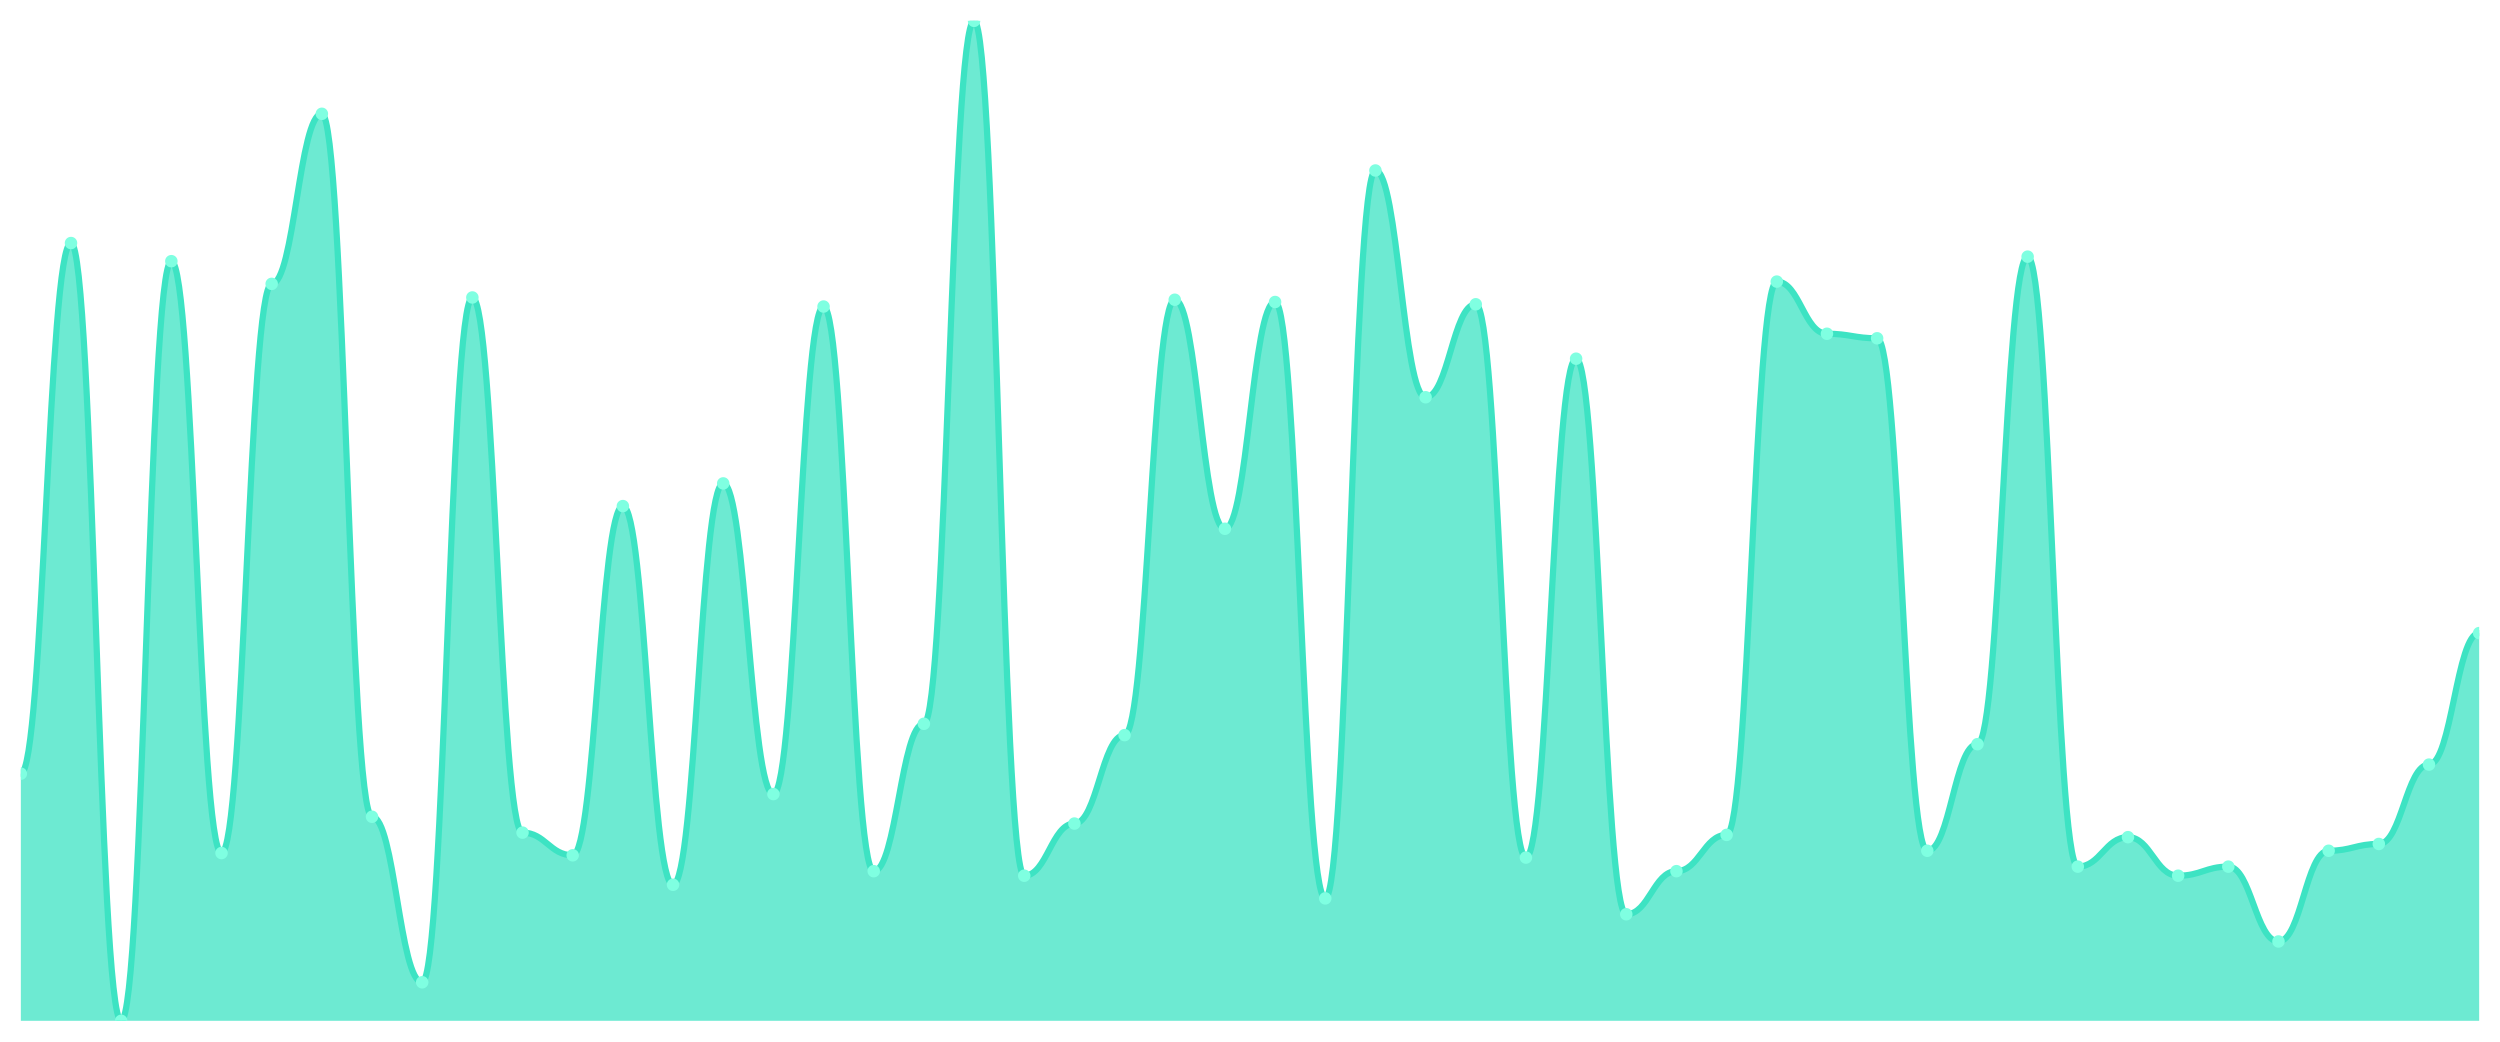
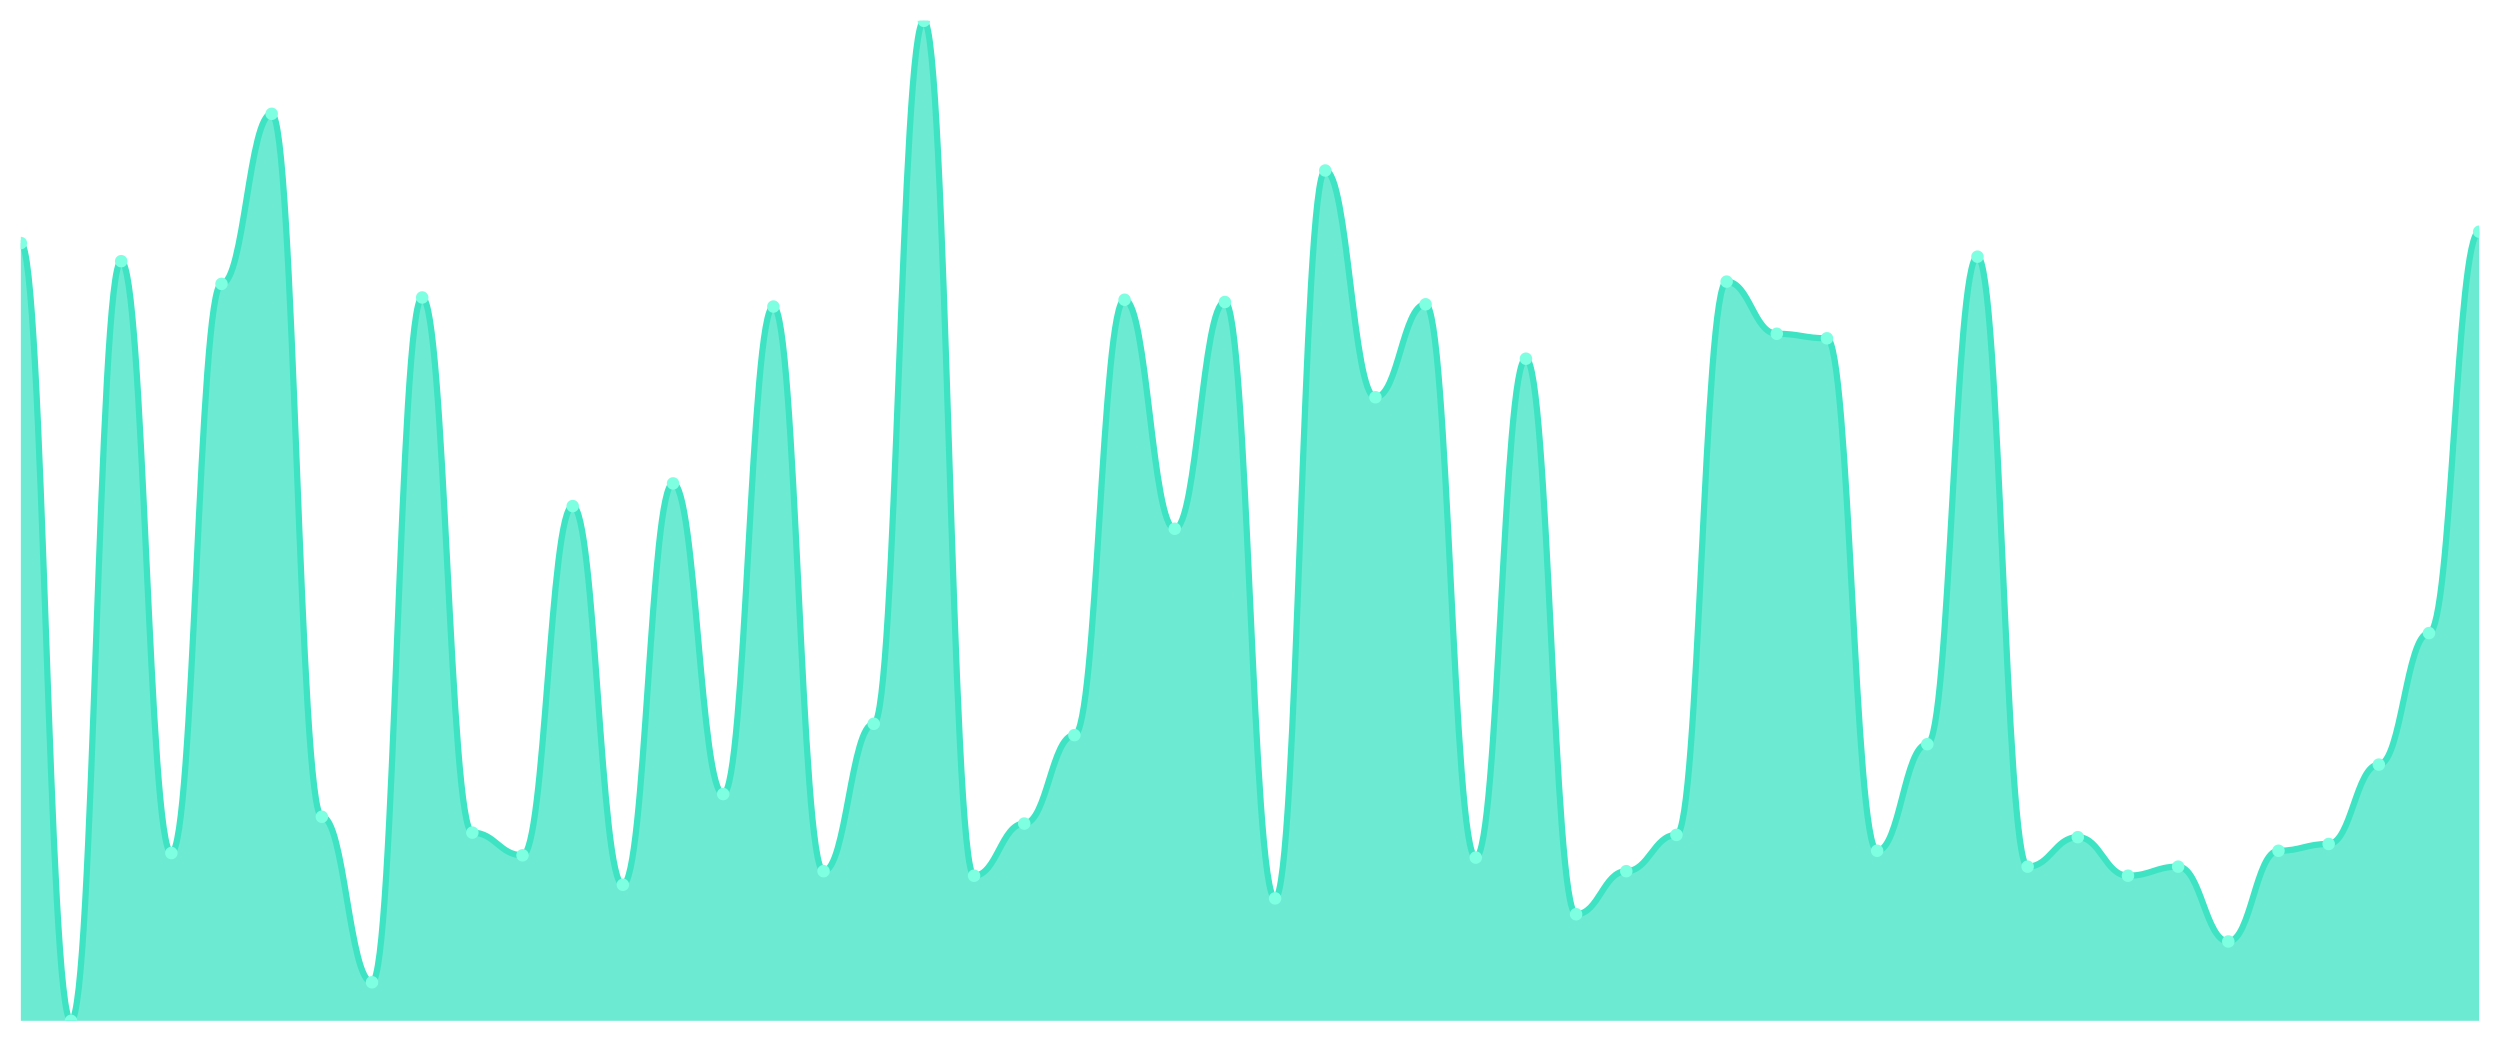
<svg xmlns="http://www.w3.org/2000/svg" viewBox="0 0 1200 500" width="1200" height="500">
  <defs>
    <clipPath id="c">
      <rect x="10" y="10" width="1180" height="480" />
    </clipPath>
  </defs>
  <rect width="1200" height="500" fill="none" />
  <g clip-path="url(#c)">
-     <path d="M 10,490 L 10,371.361 C 20.837,371.361 23.245,116.667 34.082,116.667 C 44.918,116.667 47.327,490 58.163,490 C 69,490 71.408,125.374 82.245,125.374 C 93.082,125.374 95.49,409.456 106.327,409.456 C 117.163,409.456 119.571,136.259 130.408,136.259 C 141.245,136.259 143.653,54.626 154.49,54.626 C 165.327,54.626 167.735,392.041 178.571,392.041 C 189.408,392.041 191.816,471.497 202.653,471.497 C 213.49,471.497 215.898,142.789 226.735,142.789 C 237.571,142.789 239.98,399.66 250.816,399.66 C 261.653,399.66 264.061,410.544 274.898,410.544 C 285.735,410.544 288.143,242.925 298.98,242.925 C 309.816,242.925 312.224,424.694 323.061,424.694 C 333.898,424.694 336.306,232.041 347.143,232.041 C 357.98,232.041 360.388,381.156 371.224,381.156 C 382.061,381.156 384.469,147.143 395.306,147.143 C 406.143,147.143 408.551,418.163 419.388,418.163 C 430.224,418.163 432.633,347.415 443.469,347.415 C 454.306,347.415 456.714,10 467.551,10 C 478.388,10 480.796,420.34 491.633,420.34 C 502.469,420.34 504.878,395.306 515.714,395.306 C 526.551,395.306 528.959,352.857 539.796,352.857 C 550.633,352.857 553.041,143.878 563.878,143.878 C 574.714,143.878 577.122,253.81 587.959,253.81 C 598.796,253.81 601.204,144.966 612.041,144.966 C 622.878,144.966 625.286,431.224 636.122,431.224 C 646.959,431.224 649.367,81.837 660.204,81.837 C 671.041,81.837 673.449,190.68 684.286,190.68 C 695.122,190.68 697.531,146.054 708.367,146.054 C 719.204,146.054 721.612,411.633 732.449,411.633 C 743.286,411.633 745.694,172.177 756.531,172.177 C 767.367,172.177 769.776,438.844 780.612,438.844 C 791.449,438.844 793.857,418.163 804.694,418.163 C 815.531,418.163 817.939,400.748 828.776,400.748 C 839.612,400.748 842.02,135.17 852.857,135.17 C 863.694,135.17 866.102,160.204 876.939,160.204 C 887.776,160.204 890.184,162.381 901.02,162.381 C 911.857,162.381 914.265,408.367 925.102,408.367 C 935.939,408.367 938.347,357.211 949.184,357.211 C 960.02,357.211 962.429,123.197 973.265,123.197 C 984.102,123.197 986.51,415.986 997.347,415.986 C 1008.184,415.986 1010.592,401.837 1021.429,401.837 C 1032.265,401.837 1034.673,420.34 1045.51,420.34 C 1056.347,420.34 1058.755,415.986 1069.592,415.986 C 1080.429,415.986 1082.837,451.905 1093.673,451.905 C 1104.51,451.905 1106.918,408.367 1117.755,408.367 C 1128.592,408.367 1131,405.102 1141.837,405.102 C 1152.673,405.102 1155.082,367.007 1165.918,367.007 C 1176.755,367.007 1179.163,303.878 1190,303.878 L 1190,490 Z" fill="rgba(61,227,195,0.75)" />
-     <path d="M 10,371.361 C 20.837,371.361 23.245,116.667 34.082,116.667 C 44.918,116.667 47.327,490 58.163,490 C 69,490 71.408,125.374 82.245,125.374 C 93.082,125.374 95.49,409.456 106.327,409.456 C 117.163,409.456 119.571,136.259 130.408,136.259 C 141.245,136.259 143.653,54.626 154.49,54.626 C 165.327,54.626 167.735,392.041 178.571,392.041 C 189.408,392.041 191.816,471.497 202.653,471.497 C 213.49,471.497 215.898,142.789 226.735,142.789 C 237.571,142.789 239.98,399.66 250.816,399.66 C 261.653,399.66 264.061,410.544 274.898,410.544 C 285.735,410.544 288.143,242.925 298.98,242.925 C 309.816,242.925 312.224,424.694 323.061,424.694 C 333.898,424.694 336.306,232.041 347.143,232.041 C 357.98,232.041 360.388,381.156 371.224,381.156 C 382.061,381.156 384.469,147.143 395.306,147.143 C 406.143,147.143 408.551,418.163 419.388,418.163 C 430.224,418.163 432.633,347.415 443.469,347.415 C 454.306,347.415 456.714,10 467.551,10 C 478.388,10 480.796,420.34 491.633,420.34 C 502.469,420.34 504.878,395.306 515.714,395.306 C 526.551,395.306 528.959,352.857 539.796,352.857 C 550.633,352.857 553.041,143.878 563.878,143.878 C 574.714,143.878 577.122,253.81 587.959,253.81 C 598.796,253.81 601.204,144.966 612.041,144.966 C 622.878,144.966 625.286,431.224 636.122,431.224 C 646.959,431.224 649.367,81.837 660.204,81.837 C 671.041,81.837 673.449,190.68 684.286,190.68 C 695.122,190.68 697.531,146.054 708.367,146.054 C 719.204,146.054 721.612,411.633 732.449,411.633 C 743.286,411.633 745.694,172.177 756.531,172.177 C 767.367,172.177 769.776,438.844 780.612,438.844 C 791.449,438.844 793.857,418.163 804.694,418.163 C 815.531,418.163 817.939,400.748 828.776,400.748 C 839.612,400.748 842.02,135.17 852.857,135.17 C 863.694,135.17 866.102,160.204 876.939,160.204 C 887.776,160.204 890.184,162.381 901.02,162.381 C 911.857,162.381 914.265,408.367 925.102,408.367 C 935.939,408.367 938.347,357.211 949.184,357.211 C 960.02,357.211 962.429,123.197 973.265,123.197 C 984.102,123.197 986.51,415.986 997.347,415.986 C 1008.184,415.986 1010.592,401.837 1021.429,401.837 C 1032.265,401.837 1034.673,420.34 1045.51,420.34 C 1056.347,420.34 1058.755,415.986 1069.592,415.986 C 1080.429,415.986 1082.837,451.905 1093.673,451.905 C 1104.51,451.905 1106.918,408.367 1117.755,408.367 C 1128.592,408.367 1131,405.102 1141.837,405.102 C 1152.673,405.102 1155.082,367.007 1165.918,367.007 C 1176.755,367.007 1179.163,303.878 1190,303.878" fill="none" stroke="#3de3c3" stroke-width="3" stroke-linecap="round" stroke-linejoin="round" />
-     <circle cx="10" cy="371.361" r="3" fill="#7fffe1" />
-     <circle cx="34.082" cy="116.667" r="3" fill="#7fffe1" />
-     <circle cx="58.163" cy="490" r="3" fill="#7fffe1" />
-     <circle cx="82.245" cy="125.374" r="3" fill="#7fffe1" />
-     <circle cx="106.327" cy="409.456" r="3" fill="#7fffe1" />
-     <circle cx="130.408" cy="136.259" r="3" fill="#7fffe1" />
-     <circle cx="154.49" cy="54.626" r="3" fill="#7fffe1" />
-     <circle cx="178.571" cy="392.041" r="3" fill="#7fffe1" />
-     <circle cx="202.653" cy="471.497" r="3" fill="#7fffe1" />
-     <circle cx="226.735" cy="142.789" r="3" fill="#7fffe1" />
-     <circle cx="250.816" cy="399.66" r="3" fill="#7fffe1" />
-     <circle cx="274.898" cy="410.544" r="3" fill="#7fffe1" />
-     <circle cx="298.98" cy="242.925" r="3" fill="#7fffe1" />
-     <circle cx="323.061" cy="424.694" r="3" fill="#7fffe1" />
-     <circle cx="347.143" cy="232.041" r="3" fill="#7fffe1" />
-     <circle cx="371.224" cy="381.156" r="3" fill="#7fffe1" />
-     <circle cx="395.306" cy="147.143" r="3" fill="#7fffe1" />
-     <circle cx="419.388" cy="418.163" r="3" fill="#7fffe1" />
-     <circle cx="443.469" cy="347.415" r="3" fill="#7fffe1" />
-     <circle cx="467.551" cy="10" r="3" fill="#7fffe1" />
-     <circle cx="491.633" cy="420.34" r="3" fill="#7fffe1" />
-     <circle cx="515.714" cy="395.306" r="3" fill="#7fffe1" />
-     <circle cx="539.796" cy="352.857" r="3" fill="#7fffe1" />
-     <circle cx="563.878" cy="143.878" r="3" fill="#7fffe1" />
-     <circle cx="587.959" cy="253.81" r="3" fill="#7fffe1" />
-     <circle cx="612.041" cy="144.966" r="3" fill="#7fffe1" />
-     <circle cx="636.122" cy="431.224" r="3" fill="#7fffe1" />
-     <circle cx="660.204" cy="81.837" r="3" fill="#7fffe1" />
-     <circle cx="684.286" cy="190.68" r="3" fill="#7fffe1" />
-     <circle cx="708.367" cy="146.054" r="3" fill="#7fffe1" />
-     <circle cx="732.449" cy="411.633" r="3" fill="#7fffe1" />
-     <circle cx="756.531" cy="172.177" r="3" fill="#7fffe1" />
-     <circle cx="780.612" cy="438.844" r="3" fill="#7fffe1" />
-     <circle cx="804.694" cy="418.163" r="3" fill="#7fffe1" />
-     <circle cx="828.776" cy="400.748" r="3" fill="#7fffe1" />
-     <circle cx="852.857" cy="135.17" r="3" fill="#7fffe1" />
-     <circle cx="876.939" cy="160.204" r="3" fill="#7fffe1" />
-     <circle cx="901.02" cy="162.381" r="3" fill="#7fffe1" />
-     <circle cx="925.102" cy="408.367" r="3" fill="#7fffe1" />
-     <circle cx="949.184" cy="357.211" r="3" fill="#7fffe1" />
-     <circle cx="973.265" cy="123.197" r="3" fill="#7fffe1" />
-     <circle cx="997.347" cy="415.986" r="3" fill="#7fffe1" />
-     <circle cx="1021.429" cy="401.837" r="3" fill="#7fffe1" />
-     <circle cx="1045.51" cy="420.34" r="3" fill="#7fffe1" />
-     <circle cx="1069.592" cy="415.986" r="3" fill="#7fffe1" />
-     <circle cx="1093.673" cy="451.905" r="3" fill="#7fffe1" />
-     <circle cx="1117.755" cy="408.367" r="3" fill="#7fffe1" />
-     <circle cx="1141.837" cy="405.102" r="3" fill="#7fffe1" />
-     <circle cx="1165.918" cy="367.007" r="3" fill="#7fffe1" />
-     <circle cx="1190" cy="303.878" r="3" fill="#7fffe1" />
+     <path d="M 10,490 L 10,116.667 C 20.837,116.667 23.245,490 34.082,490 C 44.918,490 47.327,125.374 58.163,125.374 C 69,125.374 71.408,409.456 82.245,409.456 C 93.082,409.456 95.49,136.259 106.327,136.259 C 117.163,136.259 119.571,54.626 130.408,54.626 C 141.245,54.626 143.653,392.041 154.49,392.041 C 165.327,392.041 167.735,471.497 178.571,471.497 C 189.408,471.497 191.816,142.789 202.653,142.789 C 213.49,142.789 215.898,399.66 226.735,399.66 C 237.571,399.66 239.98,410.544 250.816,410.544 C 261.653,410.544 264.061,242.925 274.898,242.925 C 285.735,242.925 288.143,424.694 298.98,424.694 C 309.816,424.694 312.224,232.041 323.061,232.041 C 333.898,232.041 336.306,381.156 347.143,381.156 C 357.98,381.156 360.388,147.143 371.224,147.143 C 382.061,147.143 384.469,418.163 395.306,418.163 C 406.143,418.163 408.551,347.415 419.388,347.415 C 430.224,347.415 432.633,10 443.469,10 C 454.306,10 456.714,420.34 467.551,420.34 C 478.388,420.34 480.796,395.306 491.633,395.306 C 502.469,395.306 504.878,352.857 515.714,352.857 C 526.551,352.857 528.959,143.878 539.796,143.878 C 550.633,143.878 553.041,253.81 563.878,253.81 C 574.714,253.81 577.122,144.966 587.959,144.966 C 598.796,144.966 601.204,431.224 612.041,431.224 C 622.878,431.224 625.286,81.837 636.122,81.837 C 646.959,81.837 649.367,190.68 660.204,190.68 C 671.041,190.68 673.449,146.054 684.286,146.054 C 695.122,146.054 697.531,411.633 708.367,411.633 C 719.204,411.633 721.612,172.177 732.449,172.177 C 743.286,172.177 745.694,438.844 756.531,438.844 C 767.367,438.844 769.776,418.163 780.612,418.163 C 791.449,418.163 793.857,400.748 804.694,400.748 C 815.531,400.748 817.939,135.17 828.776,135.17 C 839.612,135.17 842.02,160.204 852.857,160.204 C 863.694,160.204 866.102,162.381 876.939,162.381 C 887.776,162.381 890.184,408.367 901.02,408.367 C 911.857,408.367 914.265,357.211 925.102,357.211 C 935.939,357.211 938.347,123.197 949.184,123.197 C 960.02,123.197 962.429,415.986 973.265,415.986 C 984.102,415.986 986.51,401.837 997.347,401.837 C 1008.184,401.837 1010.592,420.34 1021.429,420.34 C 1032.265,420.34 1034.673,415.986 1045.51,415.986 C 1056.347,415.986 1058.755,451.905 1069.592,451.905 C 1080.429,451.905 1082.837,408.367 1093.673,408.367 C 1104.51,408.367 1106.918,405.102 1117.755,405.102 C 1128.592,405.102 1131,367.007 1141.837,367.007 C 1152.673,367.007 1155.082,303.878 1165.918,303.878 C 1176.755,303.878 1179.163,111.224 1190,111.224 L 1190,490 Z" fill="rgba(61,227,195,0.75)" />
+     <path d="M 10,116.667 C 20.837,116.667 23.245,490 34.082,490 C 44.918,490 47.327,125.374 58.163,125.374 C 69,125.374 71.408,409.456 82.245,409.456 C 93.082,409.456 95.49,136.259 106.327,136.259 C 117.163,136.259 119.571,54.626 130.408,54.626 C 141.245,54.626 143.653,392.041 154.49,392.041 C 165.327,392.041 167.735,471.497 178.571,471.497 C 189.408,471.497 191.816,142.789 202.653,142.789 C 213.49,142.789 215.898,399.66 226.735,399.66 C 237.571,399.66 239.98,410.544 250.816,410.544 C 261.653,410.544 264.061,242.925 274.898,242.925 C 285.735,242.925 288.143,424.694 298.98,424.694 C 309.816,424.694 312.224,232.041 323.061,232.041 C 333.898,232.041 336.306,381.156 347.143,381.156 C 357.98,381.156 360.388,147.143 371.224,147.143 C 382.061,147.143 384.469,418.163 395.306,418.163 C 406.143,418.163 408.551,347.415 419.388,347.415 C 430.224,347.415 432.633,10 443.469,10 C 454.306,10 456.714,420.34 467.551,420.34 C 478.388,420.34 480.796,395.306 491.633,395.306 C 502.469,395.306 504.878,352.857 515.714,352.857 C 526.551,352.857 528.959,143.878 539.796,143.878 C 550.633,143.878 553.041,253.81 563.878,253.81 C 574.714,253.81 577.122,144.966 587.959,144.966 C 598.796,144.966 601.204,431.224 612.041,431.224 C 622.878,431.224 625.286,81.837 636.122,81.837 C 646.959,81.837 649.367,190.68 660.204,190.68 C 671.041,190.68 673.449,146.054 684.286,146.054 C 695.122,146.054 697.531,411.633 708.367,411.633 C 719.204,411.633 721.612,172.177 732.449,172.177 C 743.286,172.177 745.694,438.844 756.531,438.844 C 767.367,438.844 769.776,418.163 780.612,418.163 C 791.449,418.163 793.857,400.748 804.694,400.748 C 815.531,400.748 817.939,135.17 828.776,135.17 C 839.612,135.17 842.02,160.204 852.857,160.204 C 863.694,160.204 866.102,162.381 876.939,162.381 C 887.776,162.381 890.184,408.367 901.02,408.367 C 911.857,408.367 914.265,357.211 925.102,357.211 C 935.939,357.211 938.347,123.197 949.184,123.197 C 960.02,123.197 962.429,415.986 973.265,415.986 C 984.102,415.986 986.51,401.837 997.347,401.837 C 1008.184,401.837 1010.592,420.34 1021.429,420.34 C 1032.265,420.34 1034.673,415.986 1045.51,415.986 C 1056.347,415.986 1058.755,451.905 1069.592,451.905 C 1080.429,451.905 1082.837,408.367 1093.673,408.367 C 1104.51,408.367 1106.918,405.102 1117.755,405.102 C 1128.592,405.102 1131,367.007 1141.837,367.007 C 1152.673,367.007 1155.082,303.878 1165.918,303.878 C 1176.755,303.878 1179.163,111.224 1190,111.224" fill="none" stroke="#3de3c3" stroke-width="3" stroke-linecap="round" stroke-linejoin="round" />
+     <circle cx="10" cy="116.667" r="3" fill="#7fffe1" />
+     <circle cx="34.082" cy="490" r="3" fill="#7fffe1" />
+     <circle cx="58.163" cy="125.374" r="3" fill="#7fffe1" />
+     <circle cx="82.245" cy="409.456" r="3" fill="#7fffe1" />
+     <circle cx="106.327" cy="136.259" r="3" fill="#7fffe1" />
+     <circle cx="130.408" cy="54.626" r="3" fill="#7fffe1" />
+     <circle cx="154.49" cy="392.041" r="3" fill="#7fffe1" />
+     <circle cx="178.571" cy="471.497" r="3" fill="#7fffe1" />
+     <circle cx="202.653" cy="142.789" r="3" fill="#7fffe1" />
+     <circle cx="226.735" cy="399.66" r="3" fill="#7fffe1" />
+     <circle cx="250.816" cy="410.544" r="3" fill="#7fffe1" />
+     <circle cx="274.898" cy="242.925" r="3" fill="#7fffe1" />
+     <circle cx="298.98" cy="424.694" r="3" fill="#7fffe1" />
+     <circle cx="323.061" cy="232.041" r="3" fill="#7fffe1" />
+     <circle cx="347.143" cy="381.156" r="3" fill="#7fffe1" />
+     <circle cx="371.224" cy="147.143" r="3" fill="#7fffe1" />
+     <circle cx="395.306" cy="418.163" r="3" fill="#7fffe1" />
+     <circle cx="419.388" cy="347.415" r="3" fill="#7fffe1" />
+     <circle cx="443.469" cy="10" r="3" fill="#7fffe1" />
+     <circle cx="467.551" cy="420.34" r="3" fill="#7fffe1" />
+     <circle cx="491.633" cy="395.306" r="3" fill="#7fffe1" />
+     <circle cx="515.714" cy="352.857" r="3" fill="#7fffe1" />
+     <circle cx="539.796" cy="143.878" r="3" fill="#7fffe1" />
+     <circle cx="563.878" cy="253.81" r="3" fill="#7fffe1" />
+     <circle cx="587.959" cy="144.966" r="3" fill="#7fffe1" />
+     <circle cx="612.041" cy="431.224" r="3" fill="#7fffe1" />
+     <circle cx="636.122" cy="81.837" r="3" fill="#7fffe1" />
+     <circle cx="660.204" cy="190.68" r="3" fill="#7fffe1" />
+     <circle cx="684.286" cy="146.054" r="3" fill="#7fffe1" />
+     <circle cx="708.367" cy="411.633" r="3" fill="#7fffe1" />
+     <circle cx="732.449" cy="172.177" r="3" fill="#7fffe1" />
+     <circle cx="756.531" cy="438.844" r="3" fill="#7fffe1" />
+     <circle cx="780.612" cy="418.163" r="3" fill="#7fffe1" />
+     <circle cx="804.694" cy="400.748" r="3" fill="#7fffe1" />
+     <circle cx="828.776" cy="135.17" r="3" fill="#7fffe1" />
+     <circle cx="852.857" cy="160.204" r="3" fill="#7fffe1" />
+     <circle cx="876.939" cy="162.381" r="3" fill="#7fffe1" />
+     <circle cx="901.02" cy="408.367" r="3" fill="#7fffe1" />
+     <circle cx="925.102" cy="357.211" r="3" fill="#7fffe1" />
+     <circle cx="949.184" cy="123.197" r="3" fill="#7fffe1" />
+     <circle cx="973.265" cy="415.986" r="3" fill="#7fffe1" />
+     <circle cx="997.347" cy="401.837" r="3" fill="#7fffe1" />
+     <circle cx="1021.429" cy="420.34" r="3" fill="#7fffe1" />
+     <circle cx="1045.51" cy="415.986" r="3" fill="#7fffe1" />
+     <circle cx="1069.592" cy="451.905" r="3" fill="#7fffe1" />
+     <circle cx="1093.673" cy="408.367" r="3" fill="#7fffe1" />
+     <circle cx="1117.755" cy="405.102" r="3" fill="#7fffe1" />
+     <circle cx="1141.837" cy="367.007" r="3" fill="#7fffe1" />
+     <circle cx="1165.918" cy="303.878" r="3" fill="#7fffe1" />
+     <circle cx="1190" cy="111.224" r="3" fill="#7fffe1" />
  </g>
</svg>
